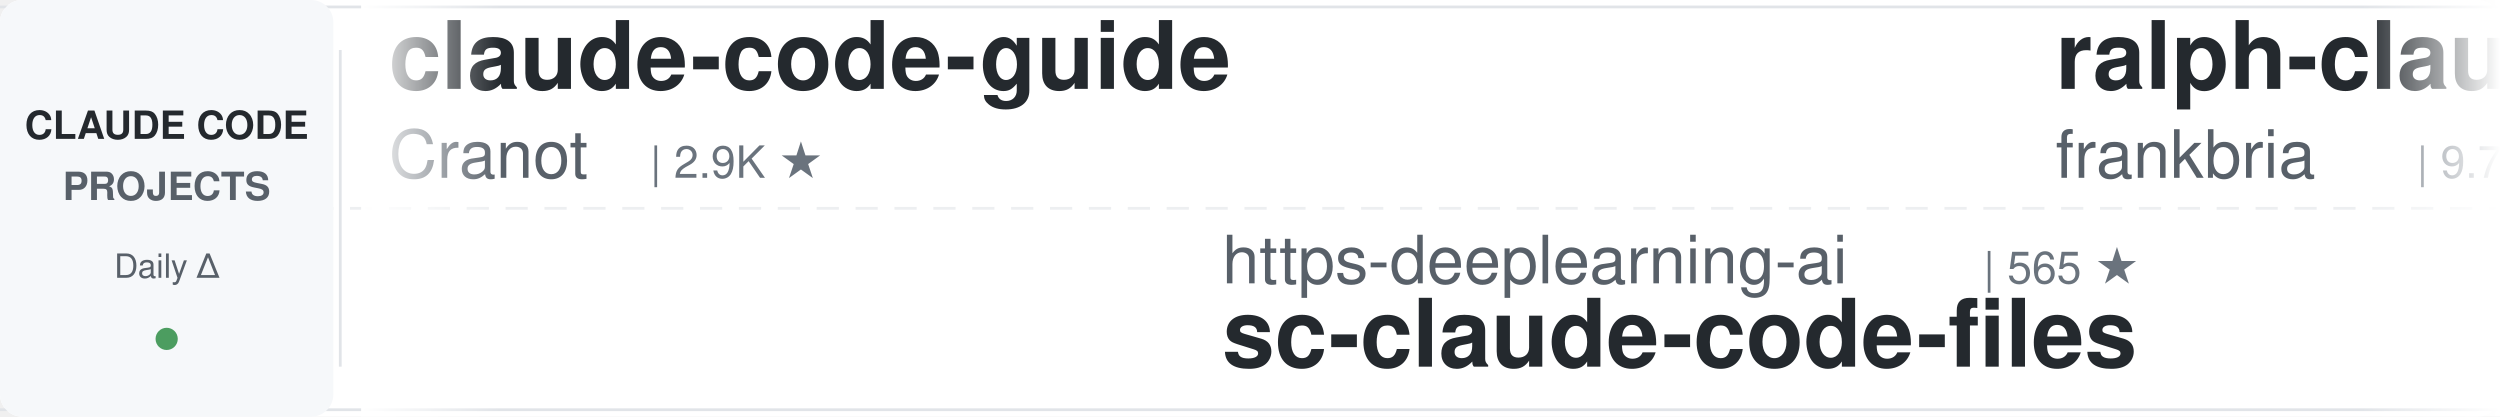
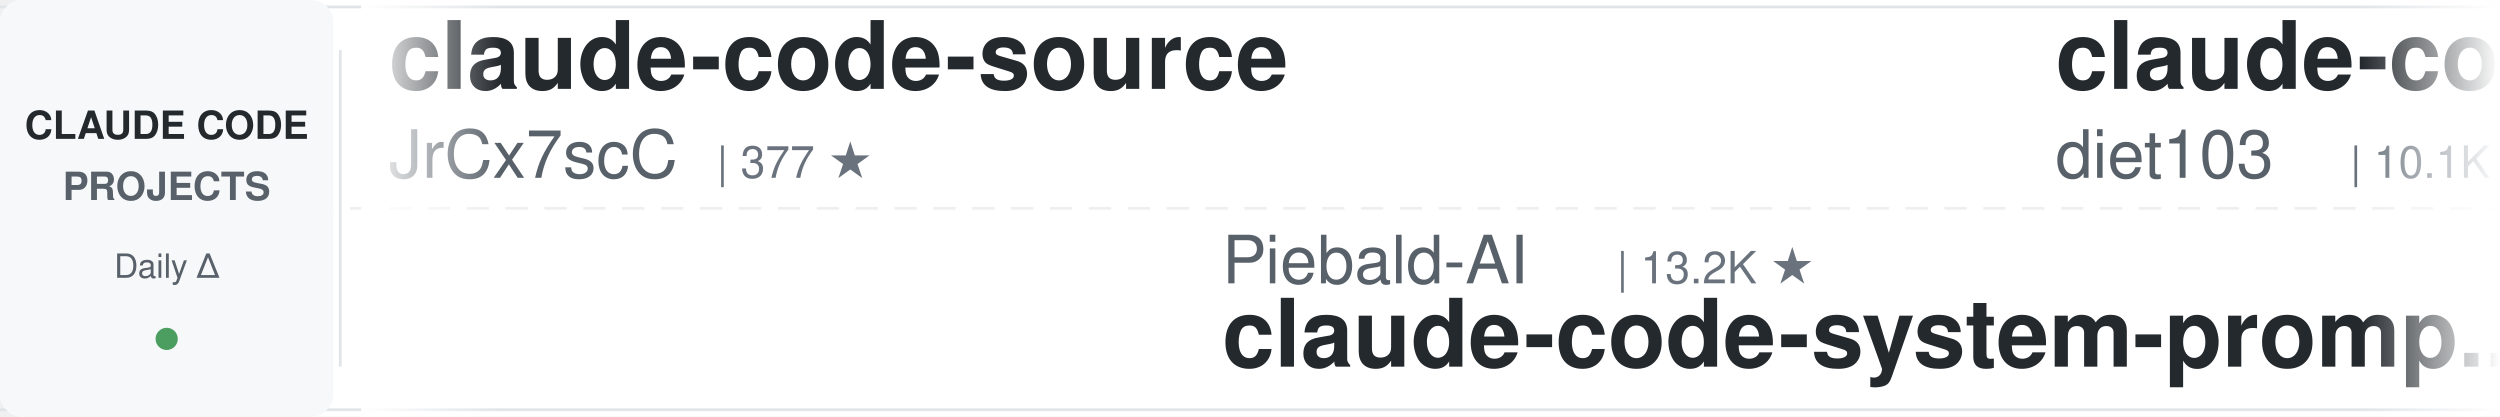
<svg xmlns="http://www.w3.org/2000/svg" width="900" height="150">
  <defs>
    <linearGradient id="leftFade" x1="0%" y1="0%" x2="100%" y2="0%">
      <stop offset="0%" style="stop-color:#ffffff;stop-opacity:1" />
      <stop offset="100%" style="stop-color:#ffffff;stop-opacity:0" />
    </linearGradient>
    <linearGradient id="rightFade" x1="0%" y1="0%" x2="100%" y2="0%">
      <stop offset="0%" style="stop-color:#ffffff;stop-opacity:0" />
      <stop offset="100%" style="stop-color:#ffffff;stop-opacity:1" />
    </linearGradient>
  </defs>
  <rect width="900" height="150" fill="#ffffff" rx="8" />
  <rect x="0" y="2" width="900" height="1" fill="#e1e4e8" />
  <rect x="0" y="147" width="900" height="1" fill="#e1e4e8" />
  <line x1="0" y1="75" x2="900" y2="75" stroke="#e1e4e8" stroke-width="1" stroke-dasharray="8 6" opacity="0.6" />
  <rect x="0" y="0" width="120" height="150" fill="#f6f8fa" rx="8" />
  <text x="60" y="50" font-family="-apple-system, BlinkMacSystemFont, 'Segoe UI', Helvetica, Arial, sans-serif" font-size="14" font-weight="600" fill="#24292e" text-anchor="middle">CLAUDE CODE</text>
  <text x="60" y="72" font-family="-apple-system, BlinkMacSystemFont, 'Segoe UI', Helvetica, Arial, sans-serif" font-size="14" font-weight="600" fill="#586069" text-anchor="middle">PROJECTS</text>
  <text x="60" y="100" font-family="-apple-system, BlinkMacSystemFont, 'Segoe UI', Helvetica, Arial, sans-serif" font-size="12" font-weight="500" fill="#586069" text-anchor="middle">Daily Δ</text>
  <circle cx="60" cy="122" r="4" fill="#22863a" opacity="0.8" />
  <rect x="122" y="18" width="1" height="114" fill="#e1e4e8" />
  <clipPath id="tickerClip">
    <rect x="130" y="0" width="770" height="150" />
  </clipPath>
  <g clip-path="url(#tickerClip)">
    <g id="tickerItems">
      <animateTransform attributeName="transform" attributeType="XML" type="translate" from="0 0" to="-3000 0" dur="54s" repeatCount="indefinite" />
      <g transform="translate(0, 0)">
-         <text x="140" y="32" font-family="-apple-system, BlinkMacSystemFont, 'Segoe UI', Helvetica, Arial, sans-serif" font-size="34" font-weight="600" fill="#24292e">claude-code-guide</text>
-         <text x="140" y="64" font-family="-apple-system, BlinkMacSystemFont, 'Segoe UI', Helvetica, Arial, sans-serif" font-size="24" font-weight="400" fill="#586069">Cranot</text>
-         <text x="234" y="64" font-family="-apple-system, BlinkMacSystemFont, 'Segoe UI', Helvetica, Arial, sans-serif" font-size="16" font-weight="500" fill="#6a737d">| 2.9K ★</text>
+         <text x="140" y="32" font-family="-apple-system, BlinkMacSystemFont, 'Segoe UI', Helvetica, Arial, sans-serif" font-size="34" font-weight="600" fill="#24292e">claude-code-source</text>
+         <text x="140" y="64" font-family="-apple-system, BlinkMacSystemFont, 'Segoe UI', Helvetica, Arial, sans-serif" font-size="24" font-weight="400" fill="#586069">JrCx7scC</text>
+         <text x="258" y="64" font-family="-apple-system, BlinkMacSystemFont, 'Segoe UI', Helvetica, Arial, sans-serif" font-size="16" font-weight="500" fill="#6a737d">| 377 ★</text>
      </g>
      <g transform="translate(300, 0)">
-         <text x="140" y="102" font-family="-apple-system, BlinkMacSystemFont, 'Segoe UI', Helvetica, Arial, sans-serif" font-size="24" font-weight="400" fill="#586069">https-deeplearning-ai</text>
-         <text x="414" y="102" font-family="-apple-system, BlinkMacSystemFont, 'Segoe UI', Helvetica, Arial, sans-serif" font-size="16" font-weight="500" fill="#6a737d">| 565 ★</text>
-         <text x="140" y="132" font-family="-apple-system, BlinkMacSystemFont, 'Segoe UI', Helvetica, Arial, sans-serif" font-size="34" font-weight="600" fill="#24292e">sc-claude-code-files</text>
+         <text x="140" y="102" font-family="-apple-system, BlinkMacSystemFont, 'Segoe UI', Helvetica, Arial, sans-serif" font-size="24" font-weight="400" fill="#586069">Piebald-AI</text>
+         <text x="282" y="102" font-family="-apple-system, BlinkMacSystemFont, 'Segoe UI', Helvetica, Arial, sans-serif" font-size="16" font-weight="500" fill="#6a737d">| 13.2K ★</text>
+         <text x="140" y="132" font-family="-apple-system, BlinkMacSystemFont, 'Segoe UI', Helvetica, Arial, sans-serif" font-size="34" font-weight="600" fill="#24292e">claude-code-system-promp...</text>
      </g>
      <g transform="translate(600, 0)">
-         <text x="140" y="32" font-family="-apple-system, BlinkMacSystemFont, 'Segoe UI', Helvetica, Arial, sans-serif" font-size="34" font-weight="600" fill="#24292e">ralph-claude-code</text>
-         <text x="140" y="64" font-family="-apple-system, BlinkMacSystemFont, 'Segoe UI', Helvetica, Arial, sans-serif" font-size="24" font-weight="400" fill="#586069">frankbria</text>
-         <text x="270" y="64" font-family="-apple-system, BlinkMacSystemFont, 'Segoe UI', Helvetica, Arial, sans-serif" font-size="16" font-weight="500" fill="#6a737d">| 9.7K ★</text>
+         <text x="140" y="32" font-family="-apple-system, BlinkMacSystemFont, 'Segoe UI', Helvetica, Arial, sans-serif" font-size="34" font-weight="600" fill="#24292e">claude-code-infrastructu...</text>
+         <text x="140" y="64" font-family="-apple-system, BlinkMacSystemFont, 'Segoe UI', Helvetica, Arial, sans-serif" font-size="24" font-weight="400" fill="#586069">diet103</text>
+         <text x="246" y="64" font-family="-apple-system, BlinkMacSystemFont, 'Segoe UI', Helvetica, Arial, sans-serif" font-size="16" font-weight="500" fill="#6a737d">| 10.1K ★</text>
      </g>
      <g transform="translate(900, 0)">
-         <text x="140" y="102" font-family="-apple-system, BlinkMacSystemFont, 'Segoe UI', Helvetica, Arial, sans-serif" font-size="24" font-weight="400" fill="#586069">multica-ai</text>
-         <text x="282" y="102" font-family="-apple-system, BlinkMacSystemFont, 'Segoe UI', Helvetica, Arial, sans-serif" font-size="16" font-weight="500" fill="#6a737d">| 234.4K ★</text>
-         <text x="140" y="132" font-family="-apple-system, BlinkMacSystemFont, 'Segoe UI', Helvetica, Arial, sans-serif" font-size="34" font-weight="600" fill="#24292e">andrej-karpathy-skills</text>
+         <text x="140" y="102" font-family="-apple-system, BlinkMacSystemFont, 'Segoe UI', Helvetica, Arial, sans-serif" font-size="24" font-weight="400" fill="#586069">luyao618</text>
+         <text x="258" y="102" font-family="-apple-system, BlinkMacSystemFont, 'Segoe UI', Helvetica, Arial, sans-serif" font-size="16" font-weight="500" fill="#6a737d">| 1.7K ★</text>
+         <text x="140" y="132" font-family="-apple-system, BlinkMacSystemFont, 'Segoe UI', Helvetica, Arial, sans-serif" font-size="34" font-weight="600" fill="#24292e">Claude-Code-Source-Study</text>
      </g>
      <g transform="translate(1200, 0)">
-         <text x="140" y="32" font-family="-apple-system, BlinkMacSystemFont, 'Segoe UI', Helvetica, Arial, sans-serif" font-size="34" font-weight="600" fill="#24292e">free-claude-code</text>
-         <text x="140" y="64" font-family="-apple-system, BlinkMacSystemFont, 'Segoe UI', Helvetica, Arial, sans-serif" font-size="24" font-weight="400" fill="#586069">Alishahryar1</text>
-         <text x="306" y="64" font-family="-apple-system, BlinkMacSystemFont, 'Segoe UI', Helvetica, Arial, sans-serif" font-size="16" font-weight="500" fill="#6a737d">| 71.7K ★</text>
+         <text x="140" y="32" font-family="-apple-system, BlinkMacSystemFont, 'Segoe UI', Helvetica, Arial, sans-serif" font-size="34" font-weight="600" fill="#24292e">claude-code-workflows</text>
+         <text x="140" y="64" font-family="-apple-system, BlinkMacSystemFont, 'Segoe UI', Helvetica, Arial, sans-serif" font-size="24" font-weight="400" fill="#586069">OneRedOak</text>
+         <text x="270" y="64" font-family="-apple-system, BlinkMacSystemFont, 'Segoe UI', Helvetica, Arial, sans-serif" font-size="16" font-weight="500" fill="#6a737d">| 3.9K ★</text>
      </g>
      <g transform="translate(1500, 0)">
-         <text x="140" y="102" font-family="-apple-system, BlinkMacSystemFont, 'Segoe UI', Helvetica, Arial, sans-serif" font-size="24" font-weight="400" fill="#586069">digitalsamba</text>
-         <text x="306" y="102" font-family="-apple-system, BlinkMacSystemFont, 'Segoe UI', Helvetica, Arial, sans-serif" font-size="16" font-weight="500" fill="#6a737d">| 2.7K ★</text>
-         <text x="140" y="132" font-family="-apple-system, BlinkMacSystemFont, 'Segoe UI', Helvetica, Arial, sans-serif" font-size="34" font-weight="600" fill="#24292e">claude-code-video-toolki...</text>
+         <text x="140" y="102" font-family="-apple-system, BlinkMacSystemFont, 'Segoe UI', Helvetica, Arial, sans-serif" font-size="24" font-weight="400" fill="#586069">LING71671</text>
+         <text x="270" y="102" font-family="-apple-system, BlinkMacSystemFont, 'Segoe UI', Helvetica, Arial, sans-serif" font-size="16" font-weight="500" fill="#6a737d">| 994 ★</text>
+         <text x="140" y="132" font-family="-apple-system, BlinkMacSystemFont, 'Segoe UI', Helvetica, Arial, sans-serif" font-size="34" font-weight="600" fill="#24292e">Open-ClaudeCode</text>
      </g>
      <g transform="translate(1800, 0)">
-         <text x="140" y="32" font-family="-apple-system, BlinkMacSystemFont, 'Segoe UI', Helvetica, Arial, sans-serif" font-size="34" font-weight="600" fill="#24292e">claude-code-reverse</text>
-         <text x="140" y="64" font-family="-apple-system, BlinkMacSystemFont, 'Segoe UI', Helvetica, Arial, sans-serif" font-size="24" font-weight="400" fill="#586069">Yuyz0112</text>
-         <text x="258" y="64" font-family="-apple-system, BlinkMacSystemFont, 'Segoe UI', Helvetica, Arial, sans-serif" font-size="16" font-weight="500" fill="#6a737d">| 2.5K ★</text>
+         <text x="140" y="32" font-family="-apple-system, BlinkMacSystemFont, 'Segoe UI', Helvetica, Arial, sans-serif" font-size="34" font-weight="600" fill="#24292e">claude-code-skills</text>
+         <text x="140" y="64" font-family="-apple-system, BlinkMacSystemFont, 'Segoe UI', Helvetica, Arial, sans-serif" font-size="24" font-weight="400" fill="#586069">daymade</text>
+         <text x="246" y="64" font-family="-apple-system, BlinkMacSystemFont, 'Segoe UI', Helvetica, Arial, sans-serif" font-size="16" font-weight="500" fill="#6a737d">| 1.5K ★</text>
      </g>
      <g transform="translate(2100, 0)">
-         <text x="140" y="102" font-family="-apple-system, BlinkMacSystemFont, 'Segoe UI', Helvetica, Arial, sans-serif" font-size="24" font-weight="400" fill="#586069">Maciek-roboblog</text>
-         <text x="342" y="102" font-family="-apple-system, BlinkMacSystemFont, 'Segoe UI', Helvetica, Arial, sans-serif" font-size="16" font-weight="500" fill="#6a737d">| 8.8K ★</text>
-         <text x="140" y="132" font-family="-apple-system, BlinkMacSystemFont, 'Segoe UI', Helvetica, Arial, sans-serif" font-size="34" font-weight="600" fill="#24292e">Claude-Code-Usage-Monito...</text>
+         <text x="140" y="102" font-family="-apple-system, BlinkMacSystemFont, 'Segoe UI', Helvetica, Arial, sans-serif" font-size="24" font-weight="400" fill="#586069">wesammustafa</text>
+         <text x="306" y="102" font-family="-apple-system, BlinkMacSystemFont, 'Segoe UI', Helvetica, Arial, sans-serif" font-size="16" font-weight="500" fill="#6a737d">| 3.7K ★</text>
+         <text x="140" y="132" font-family="-apple-system, BlinkMacSystemFont, 'Segoe UI', Helvetica, Arial, sans-serif" font-size="34" font-weight="600" fill="#24292e">Claude-Code-Quest</text>
      </g>
      <g transform="translate(2400, 0)">
-         <text x="140" y="32" font-family="-apple-system, BlinkMacSystemFont, 'Segoe UI', Helvetica, Arial, sans-serif" font-size="34" font-weight="600" fill="#24292e">Claude-Code-Source-Study</text>
-         <text x="140" y="64" font-family="-apple-system, BlinkMacSystemFont, 'Segoe UI', Helvetica, Arial, sans-serif" font-size="24" font-weight="400" fill="#586069">luyao618</text>
-         <text x="258" y="64" font-family="-apple-system, BlinkMacSystemFont, 'Segoe UI', Helvetica, Arial, sans-serif" font-size="16" font-weight="500" fill="#6a737d">| 1.7K ★</text>
+         <text x="140" y="32" font-family="-apple-system, BlinkMacSystemFont, 'Segoe UI', Helvetica, Arial, sans-serif" font-size="34" font-weight="600" fill="#24292e">claude-code-from-source</text>
+         <text x="140" y="64" font-family="-apple-system, BlinkMacSystemFont, 'Segoe UI', Helvetica, Arial, sans-serif" font-size="24" font-weight="400" fill="#586069">alejandrobalderas</text>
+         <text x="366" y="64" font-family="-apple-system, BlinkMacSystemFont, 'Segoe UI', Helvetica, Arial, sans-serif" font-size="16" font-weight="500" fill="#6a737d">| 3.0K ★</text>
      </g>
      <g transform="translate(2700, 0)">
-         <text x="140" y="102" font-family="-apple-system, BlinkMacSystemFont, 'Segoe UI', Helvetica, Arial, sans-serif" font-size="24" font-weight="400" fill="#586069">FlorianBruniaux</text>
-         <text x="342" y="102" font-family="-apple-system, BlinkMacSystemFont, 'Segoe UI', Helvetica, Arial, sans-serif" font-size="16" font-weight="500" fill="#6a737d">| 6.5K ★</text>
-         <text x="140" y="132" font-family="-apple-system, BlinkMacSystemFont, 'Segoe UI', Helvetica, Arial, sans-serif" font-size="34" font-weight="600" fill="#24292e">claude-code-ultimate-gui...</text>
+         <text x="140" y="102" font-family="-apple-system, BlinkMacSystemFont, 'Segoe UI', Helvetica, Arial, sans-serif" font-size="24" font-weight="400" fill="#586069">hangsman</text>
+         <text x="258" y="102" font-family="-apple-system, BlinkMacSystemFont, 'Segoe UI', Helvetica, Arial, sans-serif" font-size="16" font-weight="500" fill="#6a737d">| 798 ★</text>
+         <text x="140" y="132" font-family="-apple-system, BlinkMacSystemFont, 'Segoe UI', Helvetica, Arial, sans-serif" font-size="34" font-weight="600" fill="#24292e">claude-code-source</text>
      </g>
      <g transform="translate(3000, 0)">
-         <text x="140" y="32" font-family="-apple-system, BlinkMacSystemFont, 'Segoe UI', Helvetica, Arial, sans-serif" font-size="34" font-weight="600" fill="#24292e">claude-code-guide</text>
-         <text x="140" y="64" font-family="-apple-system, BlinkMacSystemFont, 'Segoe UI', Helvetica, Arial, sans-serif" font-size="24" font-weight="400" fill="#586069">Cranot</text>
-         <text x="234" y="64" font-family="-apple-system, BlinkMacSystemFont, 'Segoe UI', Helvetica, Arial, sans-serif" font-size="16" font-weight="500" fill="#6a737d">| 2.9K ★</text>
+         <text x="140" y="32" font-family="-apple-system, BlinkMacSystemFont, 'Segoe UI', Helvetica, Arial, sans-serif" font-size="34" font-weight="600" fill="#24292e">claude-code-source</text>
+         <text x="140" y="64" font-family="-apple-system, BlinkMacSystemFont, 'Segoe UI', Helvetica, Arial, sans-serif" font-size="24" font-weight="400" fill="#586069">JrCx7scC</text>
+         <text x="258" y="64" font-family="-apple-system, BlinkMacSystemFont, 'Segoe UI', Helvetica, Arial, sans-serif" font-size="16" font-weight="500" fill="#6a737d">| 377 ★</text>
      </g>
      <g transform="translate(3300, 0)">
-         <text x="140" y="102" font-family="-apple-system, BlinkMacSystemFont, 'Segoe UI', Helvetica, Arial, sans-serif" font-size="24" font-weight="400" fill="#586069">https-deeplearning-ai</text>
-         <text x="414" y="102" font-family="-apple-system, BlinkMacSystemFont, 'Segoe UI', Helvetica, Arial, sans-serif" font-size="16" font-weight="500" fill="#6a737d">| 565 ★</text>
-         <text x="140" y="132" font-family="-apple-system, BlinkMacSystemFont, 'Segoe UI', Helvetica, Arial, sans-serif" font-size="34" font-weight="600" fill="#24292e">sc-claude-code-files</text>
+         <text x="140" y="102" font-family="-apple-system, BlinkMacSystemFont, 'Segoe UI', Helvetica, Arial, sans-serif" font-size="24" font-weight="400" fill="#586069">Piebald-AI</text>
+         <text x="282" y="102" font-family="-apple-system, BlinkMacSystemFont, 'Segoe UI', Helvetica, Arial, sans-serif" font-size="16" font-weight="500" fill="#6a737d">| 13.2K ★</text>
+         <text x="140" y="132" font-family="-apple-system, BlinkMacSystemFont, 'Segoe UI', Helvetica, Arial, sans-serif" font-size="34" font-weight="600" fill="#24292e">claude-code-system-promp...</text>
      </g>
      <g transform="translate(3600, 0)">
-         <text x="140" y="32" font-family="-apple-system, BlinkMacSystemFont, 'Segoe UI', Helvetica, Arial, sans-serif" font-size="34" font-weight="600" fill="#24292e">ralph-claude-code</text>
-         <text x="140" y="64" font-family="-apple-system, BlinkMacSystemFont, 'Segoe UI', Helvetica, Arial, sans-serif" font-size="24" font-weight="400" fill="#586069">frankbria</text>
-         <text x="270" y="64" font-family="-apple-system, BlinkMacSystemFont, 'Segoe UI', Helvetica, Arial, sans-serif" font-size="16" font-weight="500" fill="#6a737d">| 9.7K ★</text>
+         <text x="140" y="32" font-family="-apple-system, BlinkMacSystemFont, 'Segoe UI', Helvetica, Arial, sans-serif" font-size="34" font-weight="600" fill="#24292e">claude-code-infrastructu...</text>
+         <text x="140" y="64" font-family="-apple-system, BlinkMacSystemFont, 'Segoe UI', Helvetica, Arial, sans-serif" font-size="24" font-weight="400" fill="#586069">diet103</text>
+         <text x="246" y="64" font-family="-apple-system, BlinkMacSystemFont, 'Segoe UI', Helvetica, Arial, sans-serif" font-size="16" font-weight="500" fill="#6a737d">| 10.1K ★</text>
      </g>
      <g transform="translate(3900, 0)">
-         <text x="140" y="102" font-family="-apple-system, BlinkMacSystemFont, 'Segoe UI', Helvetica, Arial, sans-serif" font-size="24" font-weight="400" fill="#586069">multica-ai</text>
-         <text x="282" y="102" font-family="-apple-system, BlinkMacSystemFont, 'Segoe UI', Helvetica, Arial, sans-serif" font-size="16" font-weight="500" fill="#6a737d">| 234.4K ★</text>
-         <text x="140" y="132" font-family="-apple-system, BlinkMacSystemFont, 'Segoe UI', Helvetica, Arial, sans-serif" font-size="34" font-weight="600" fill="#24292e">andrej-karpathy-skills</text>
+         <text x="140" y="102" font-family="-apple-system, BlinkMacSystemFont, 'Segoe UI', Helvetica, Arial, sans-serif" font-size="24" font-weight="400" fill="#586069">luyao618</text>
+         <text x="258" y="102" font-family="-apple-system, BlinkMacSystemFont, 'Segoe UI', Helvetica, Arial, sans-serif" font-size="16" font-weight="500" fill="#6a737d">| 1.7K ★</text>
+         <text x="140" y="132" font-family="-apple-system, BlinkMacSystemFont, 'Segoe UI', Helvetica, Arial, sans-serif" font-size="34" font-weight="600" fill="#24292e">Claude-Code-Source-Study</text>
      </g>
    </g>
  </g>
  <rect x="130" y="0" width="50" height="150" fill="url(#leftFade)" />
  <rect x="850" y="0" width="50" height="150" fill="url(#rightFade)" />
</svg>
